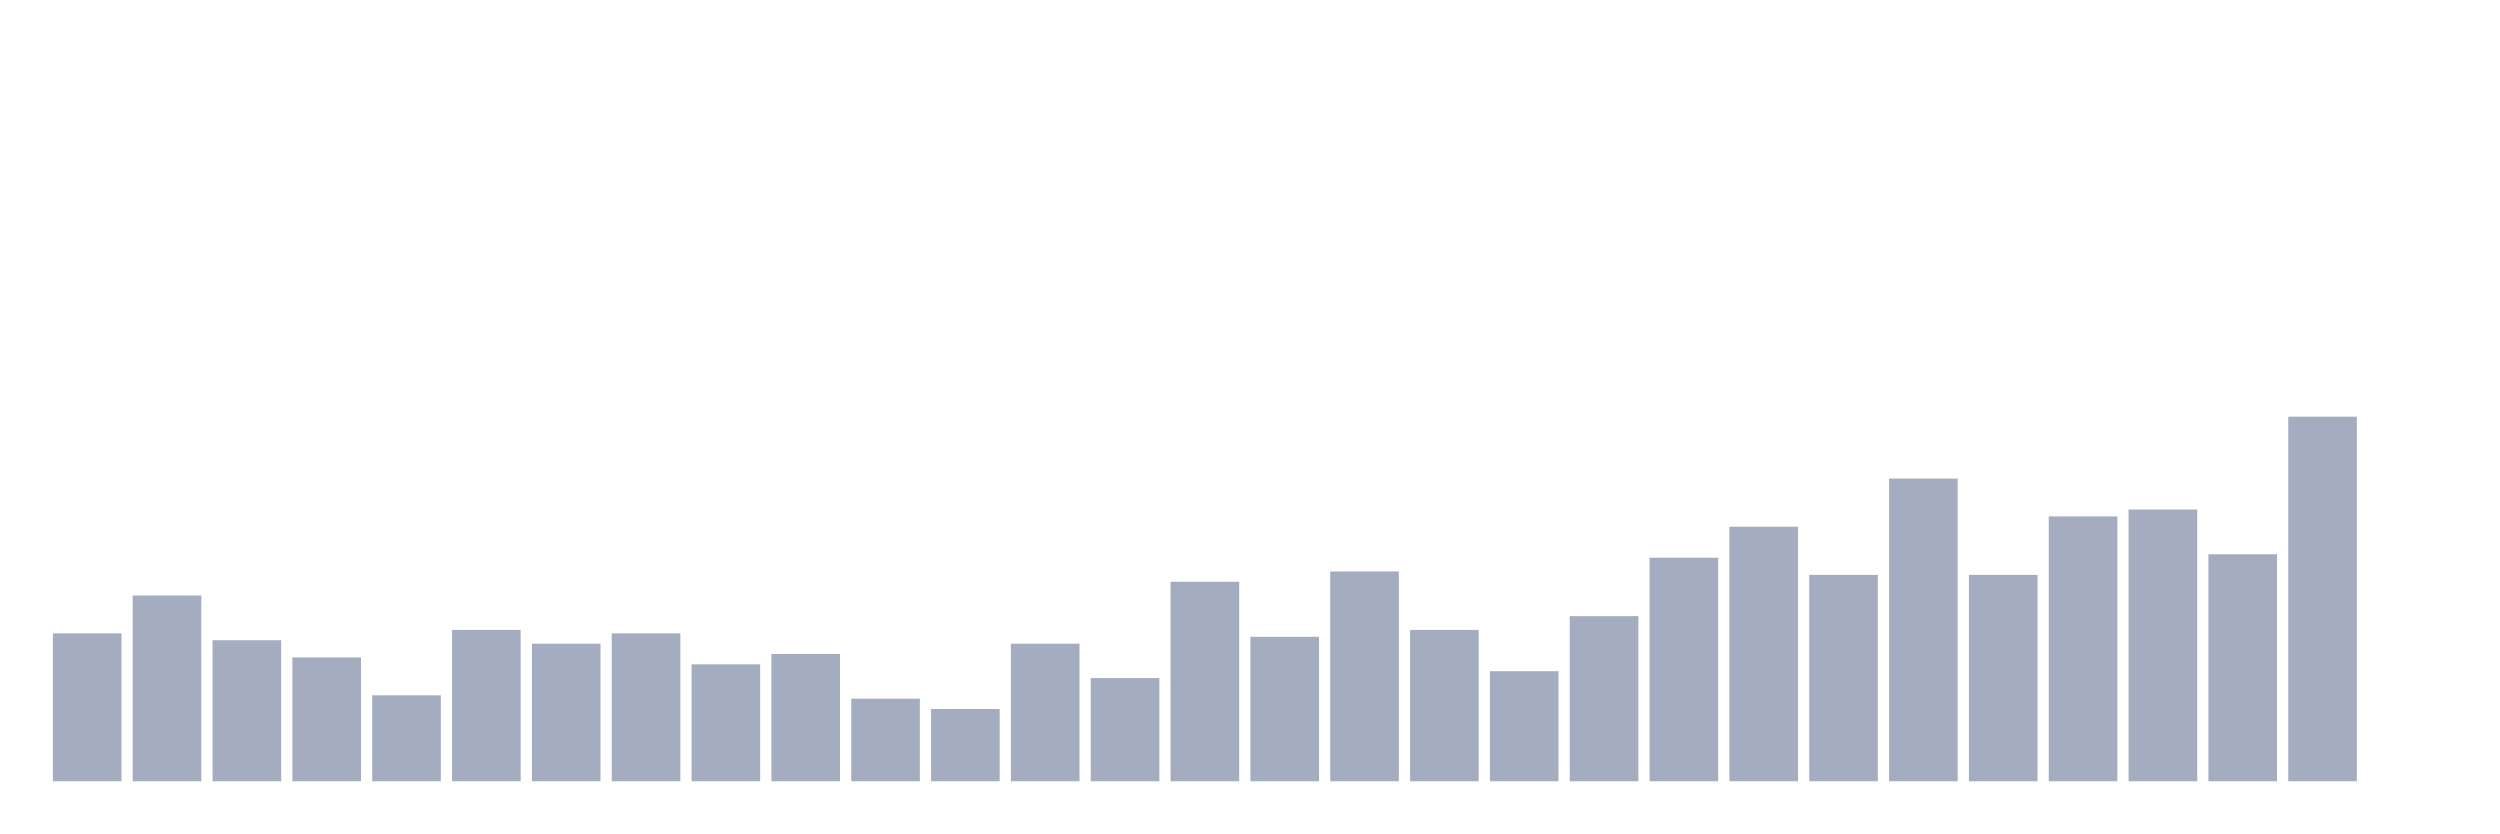
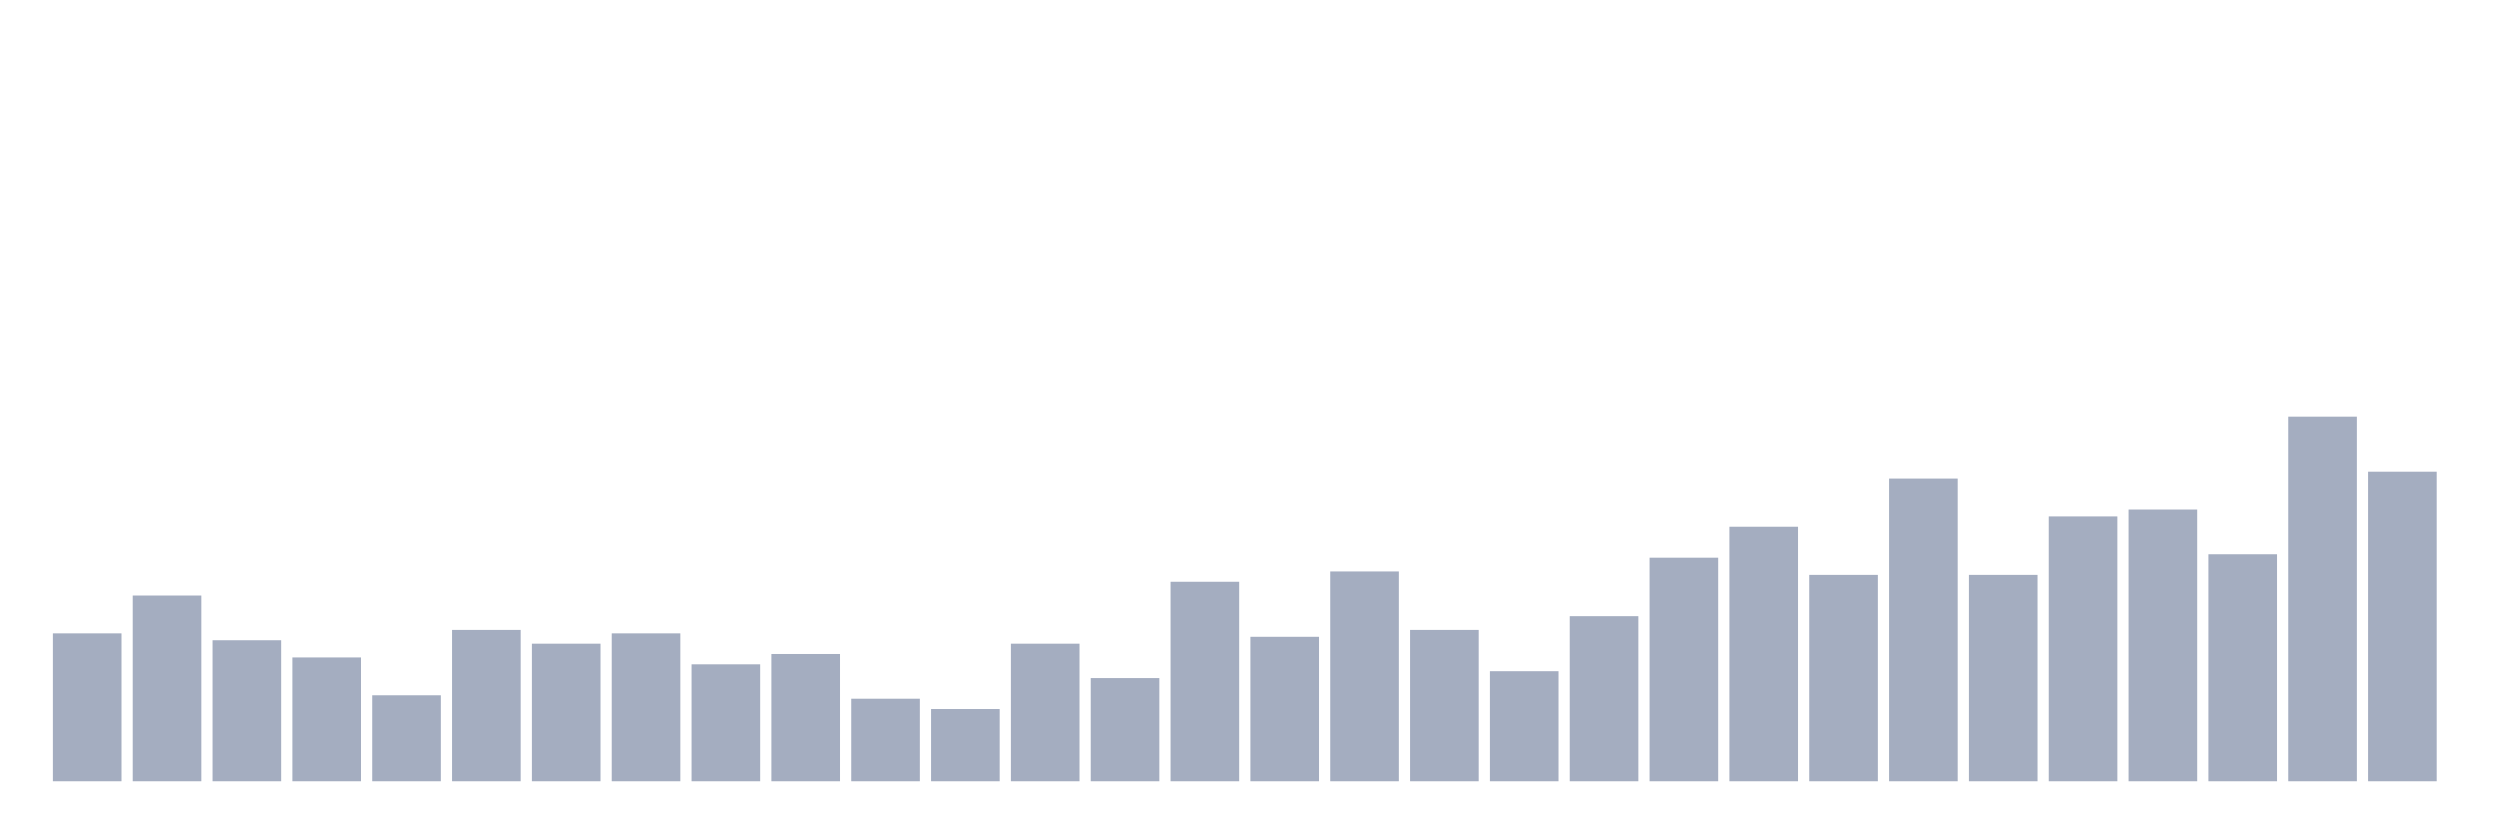
<svg xmlns="http://www.w3.org/2000/svg" viewBox="0 0 480 160">
  <g transform="translate(10,10)">
    <rect class="bar" x="0.153" width="13.175" y="111.604" height="28.396" fill="rgb(164,173,192)" />
    <rect class="bar" x="15.482" width="13.175" y="104.34" height="35.66" fill="rgb(164,173,192)" />
    <rect class="bar" x="30.81" width="13.175" y="112.925" height="27.075" fill="rgb(164,173,192)" />
    <rect class="bar" x="46.138" width="13.175" y="116.226" height="23.774" fill="rgb(164,173,192)" />
    <rect class="bar" x="61.466" width="13.175" y="123.491" height="16.509" fill="rgb(164,173,192)" />
    <rect class="bar" x="76.794" width="13.175" y="110.943" height="29.057" fill="rgb(164,173,192)" />
    <rect class="bar" x="92.123" width="13.175" y="113.585" height="26.415" fill="rgb(164,173,192)" />
    <rect class="bar" x="107.451" width="13.175" y="111.604" height="28.396" fill="rgb(164,173,192)" />
    <rect class="bar" x="122.779" width="13.175" y="117.547" height="22.453" fill="rgb(164,173,192)" />
    <rect class="bar" x="138.107" width="13.175" y="115.566" height="24.434" fill="rgb(164,173,192)" />
    <rect class="bar" x="153.436" width="13.175" y="124.151" height="15.849" fill="rgb(164,173,192)" />
    <rect class="bar" x="168.764" width="13.175" y="126.132" height="13.868" fill="rgb(164,173,192)" />
    <rect class="bar" x="184.092" width="13.175" y="113.585" height="26.415" fill="rgb(164,173,192)" />
    <rect class="bar" x="199.42" width="13.175" y="120.189" height="19.811" fill="rgb(164,173,192)" />
    <rect class="bar" x="214.748" width="13.175" y="101.698" height="38.302" fill="rgb(164,173,192)" />
    <rect class="bar" x="230.077" width="13.175" y="112.264" height="27.736" fill="rgb(164,173,192)" />
    <rect class="bar" x="245.405" width="13.175" y="99.717" height="40.283" fill="rgb(164,173,192)" />
    <rect class="bar" x="260.733" width="13.175" y="110.943" height="29.057" fill="rgb(164,173,192)" />
    <rect class="bar" x="276.061" width="13.175" y="118.868" height="21.132" fill="rgb(164,173,192)" />
    <rect class="bar" x="291.39" width="13.175" y="108.302" height="31.698" fill="rgb(164,173,192)" />
    <rect class="bar" x="306.718" width="13.175" y="97.075" height="42.925" fill="rgb(164,173,192)" />
    <rect class="bar" x="322.046" width="13.175" y="91.132" height="48.868" fill="rgb(164,173,192)" />
    <rect class="bar" x="337.374" width="13.175" y="100.377" height="39.623" fill="rgb(164,173,192)" />
    <rect class="bar" x="352.702" width="13.175" y="81.887" height="58.113" fill="rgb(164,173,192)" />
    <rect class="bar" x="368.031" width="13.175" y="100.377" height="39.623" fill="rgb(164,173,192)" />
    <rect class="bar" x="383.359" width="13.175" y="89.151" height="50.849" fill="rgb(164,173,192)" />
    <rect class="bar" x="398.687" width="13.175" y="87.83" height="52.17" fill="rgb(164,173,192)" />
    <rect class="bar" x="414.015" width="13.175" y="96.415" height="43.585" fill="rgb(164,173,192)" />
    <rect class="bar" x="429.344" width="13.175" y="70" height="70" fill="rgb(164,173,192)" />
-     <rect class="bar" x="444.672" width="13.175" y="140" height="0" fill="rgb(164,173,192)" />
+     <rect class="bar" x="444.672" width="13.175" y="80.566" height="59.434" fill="rgb(164,173,192)" />
  </g>
</svg>
